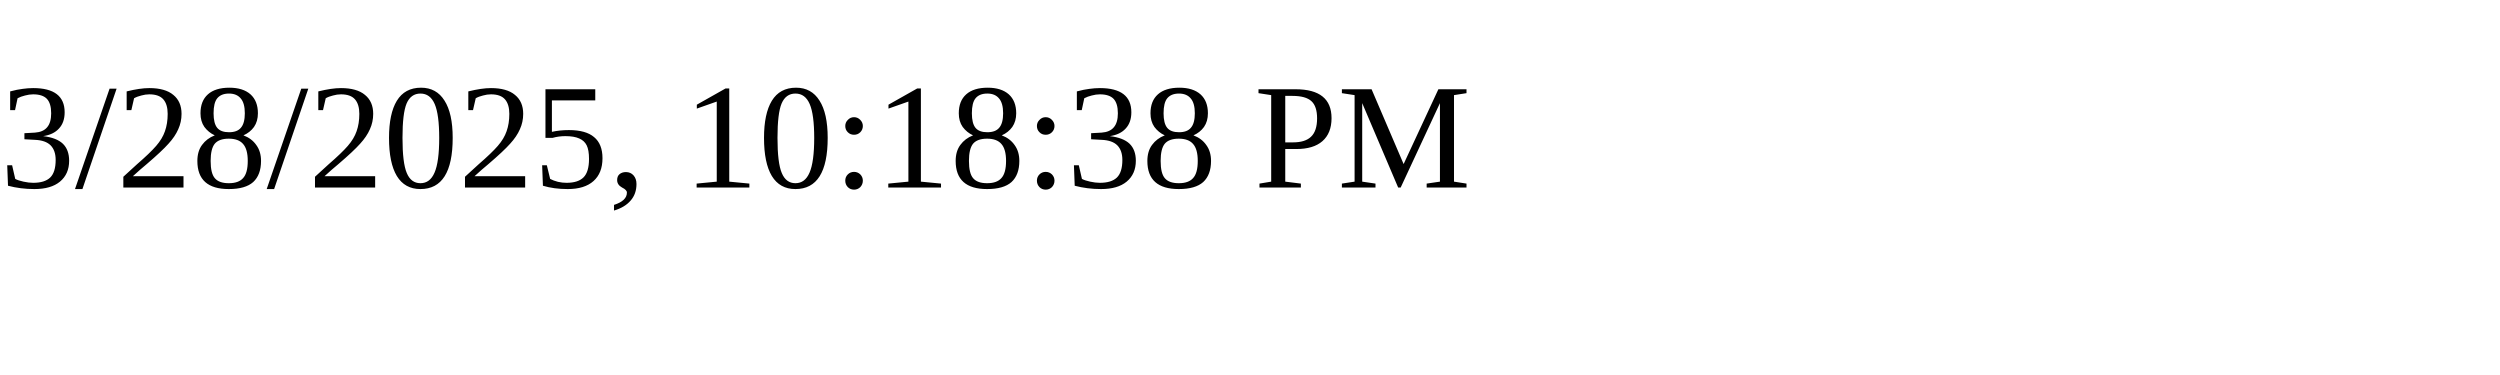
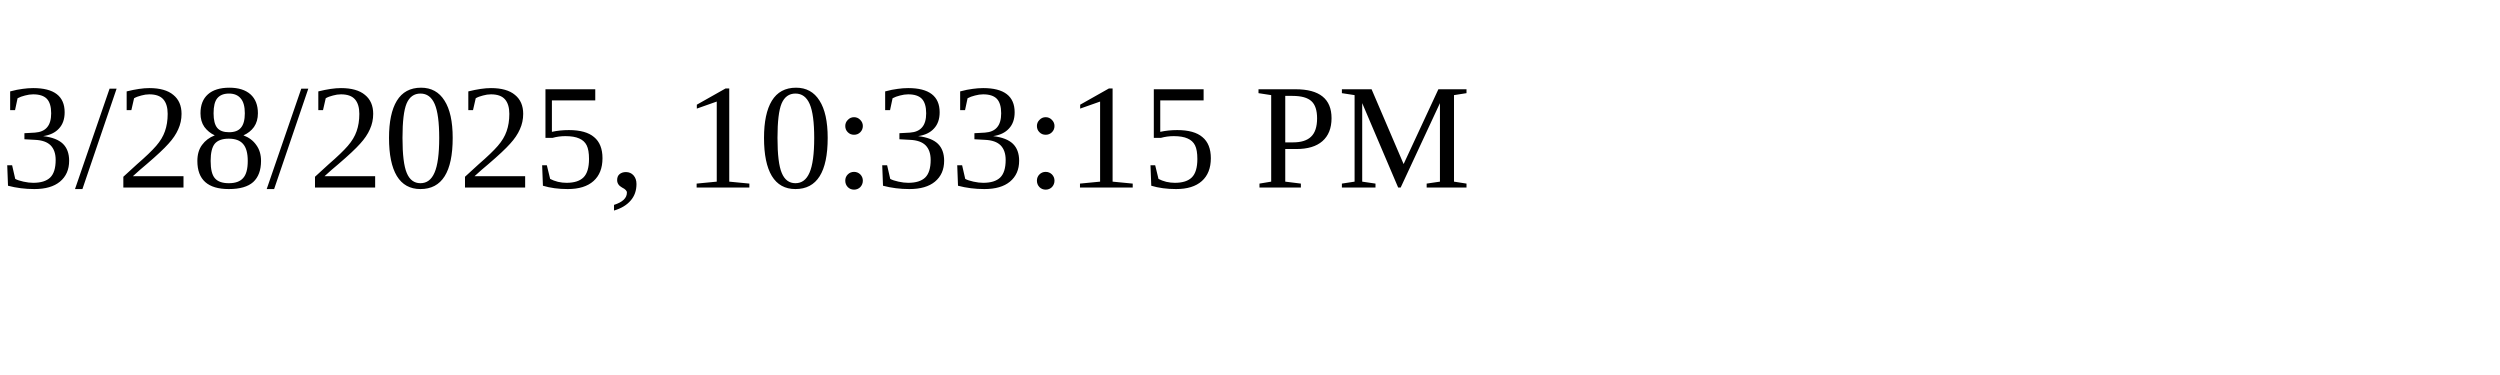
<svg xmlns="http://www.w3.org/2000/svg" height="30" width="200">
-   <text x="0" y="15">3/28/2025, 10:18:38 PM</text>
+   <text x="0" y="15">3/28/2025, 10:33:15 PM</text>
</svg>
